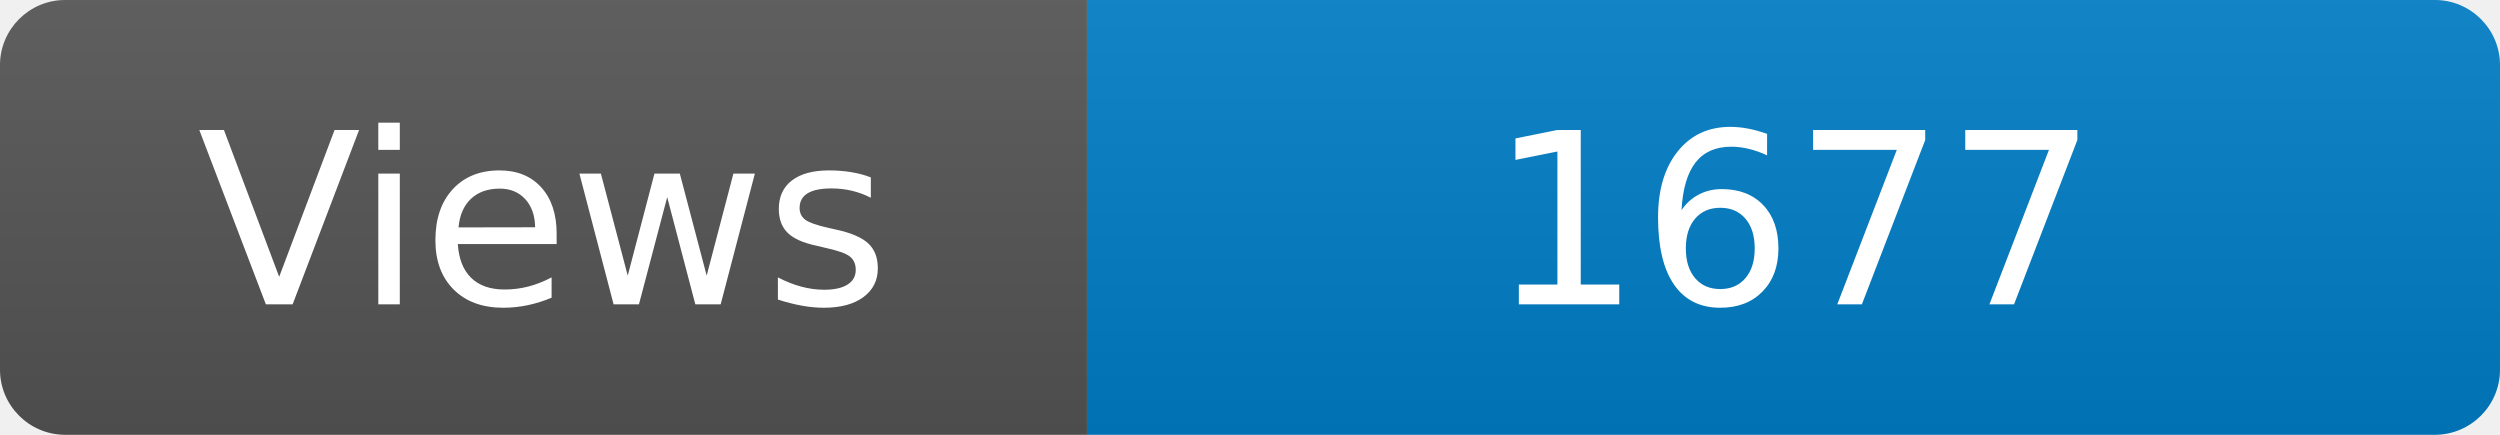
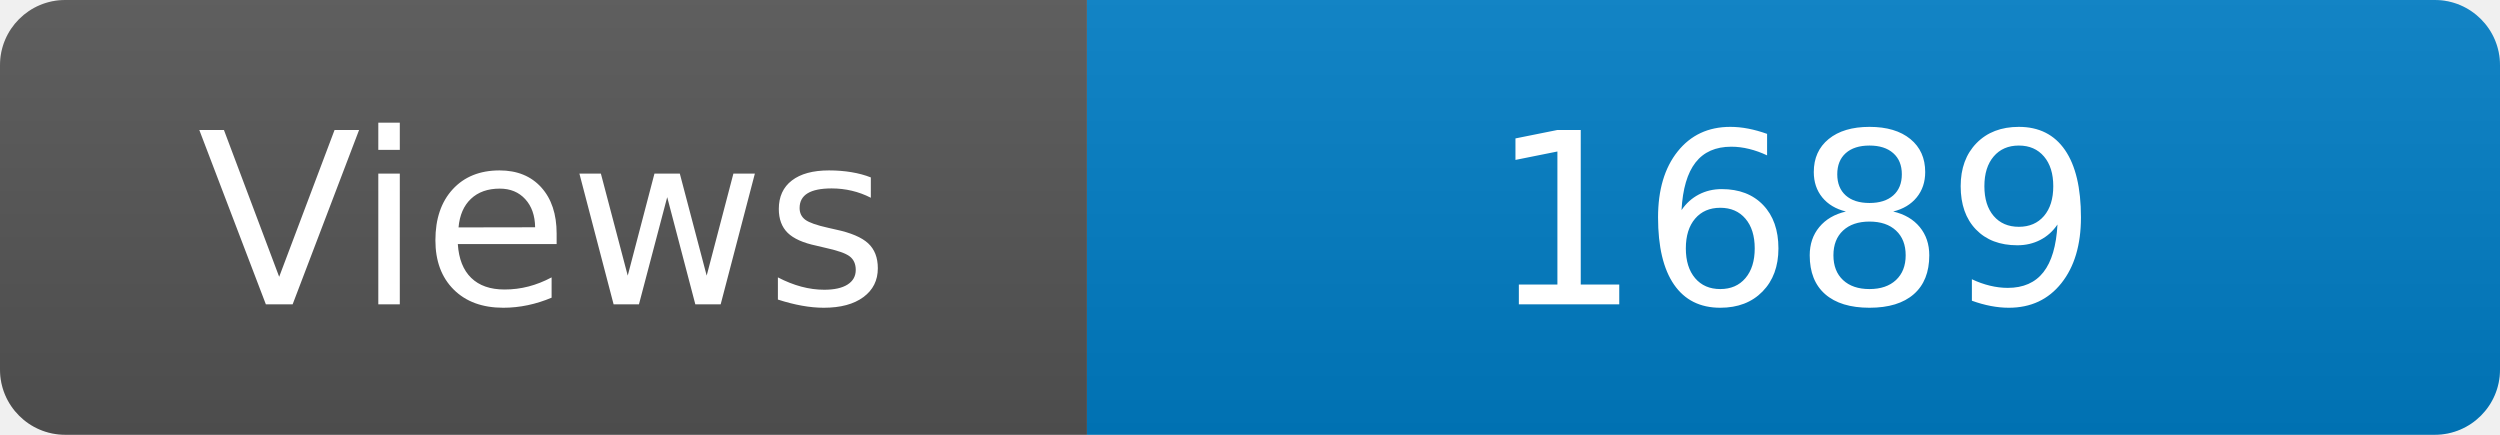
<svg xmlns="http://www.w3.org/2000/svg" width="115" height="20" role="img" aria-label="Maintained?: yes">
  <linearGradient id="s" x2="0" y2="100%">
    <stop offset="0" stop-color="#bbb" stop-opacity=".1" />
    <stop offset="1" stop-opacity=".1" />
  </linearGradient>
  <clipPath id="r">
    <rect width="115" height="20" rx="3" fill="#fff" />
  </clipPath>
  <g clip-path="url(#r)">
    <rect width="50" height="20" fill="#555" />
    <rect x="50" width="160" height="20" fill="#007ec6" />
    <rect width="115" height="20" fill="url(#s)" />
  </g>
  <g fill="#fff" text-anchor="middle" font-family="Verdana,Geneva,DejaVu Sans,sans-serif" font-size="110">
    <text x="250" y="140" transform="scale(.1)" fill="#fff">Views</text>
-     <text x="825" y="140" transform="scale(.1)" fill="#fff">1677</text>
+     <text x="825" y="140" transform="scale(.1)" fill="#fff">1689</text>
  </g>
</svg>
